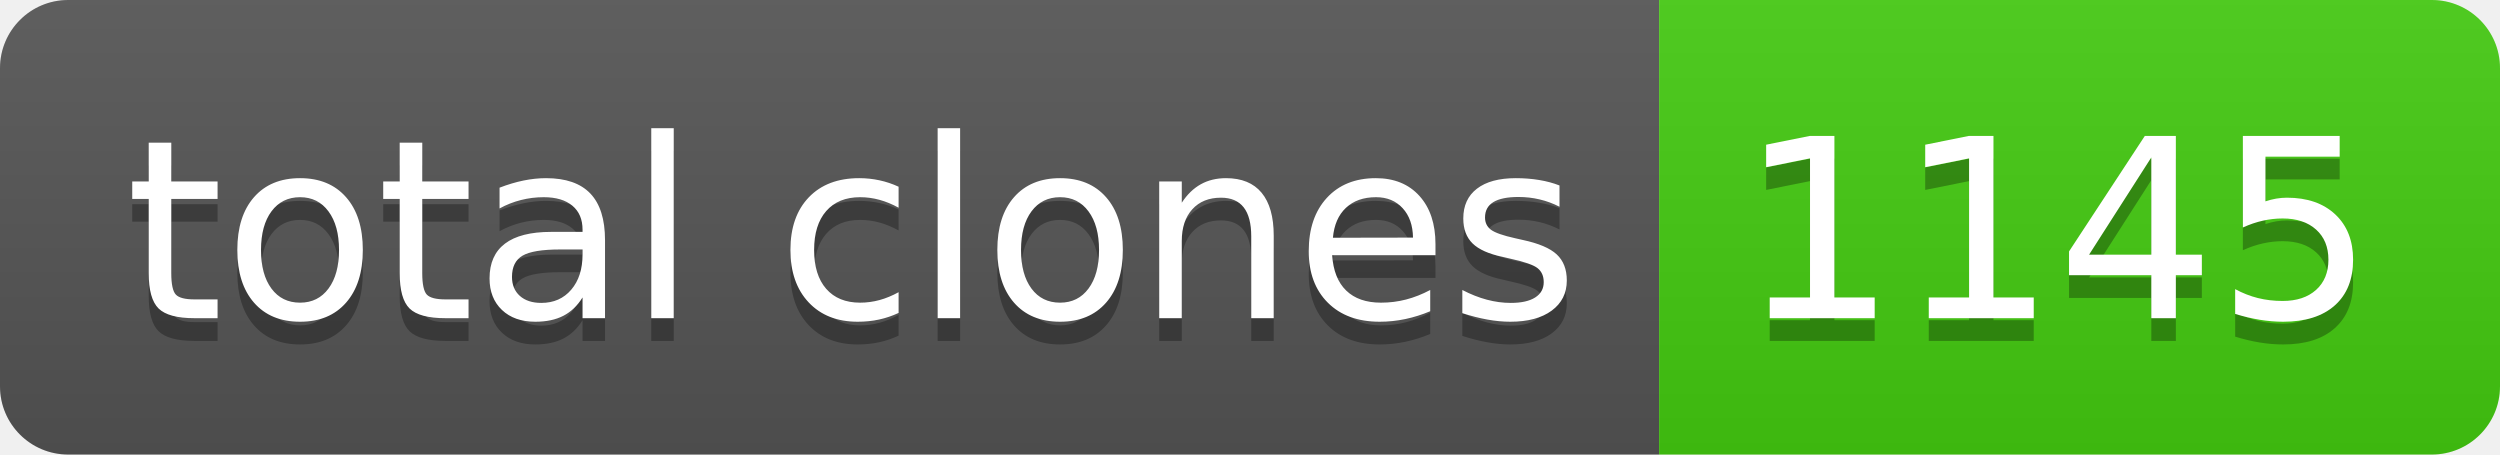
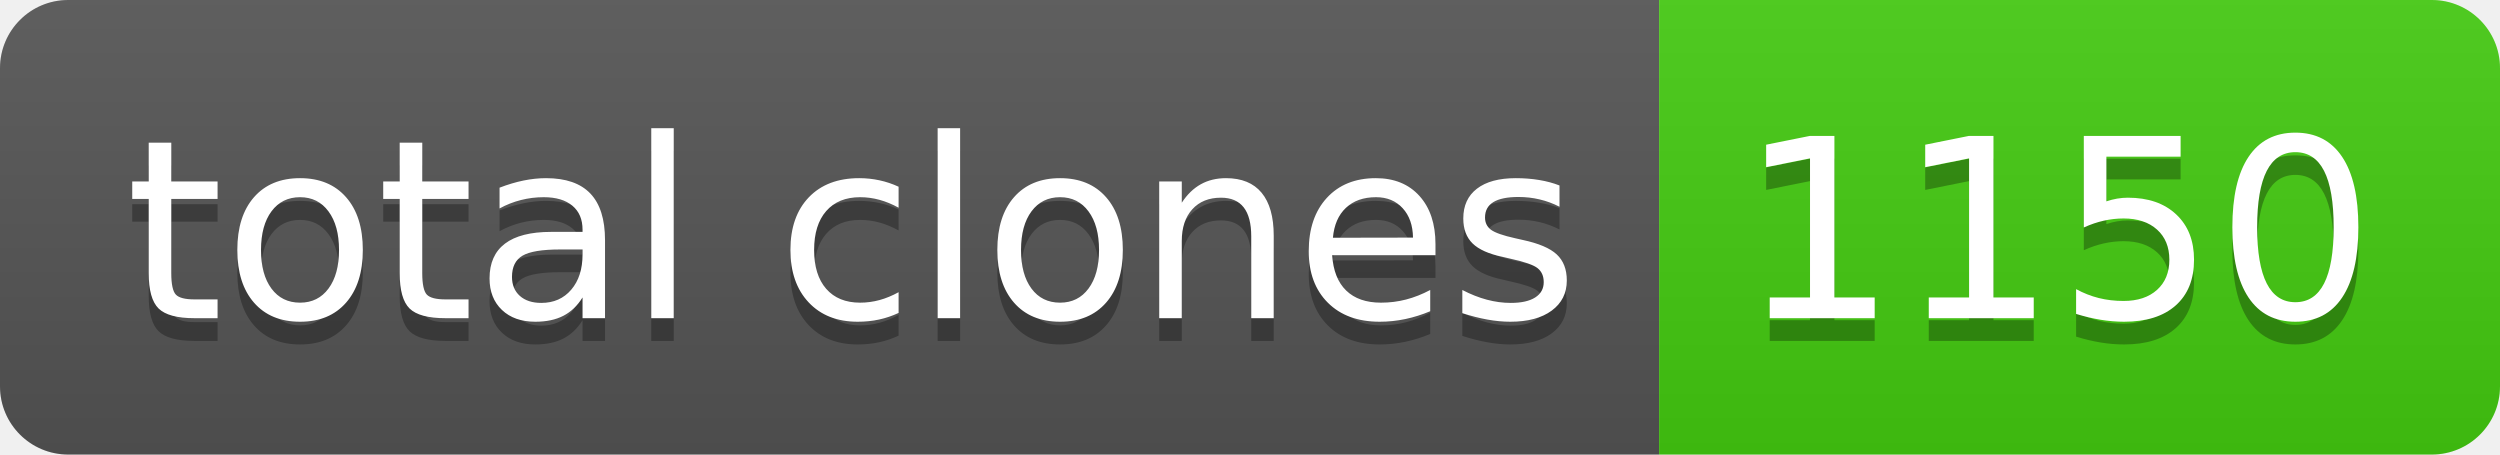
- <svg xmlns="http://www.w3.org/2000/svg" width="110" height="20" role="img" aria-label="total clones: 1145">
+ <svg xmlns="http://www.w3.org/2000/svg" width="110" height="20" role="img" aria-label="total clones: 1150">
  <linearGradient id="s" x2="0" y2="100%">
    <stop offset="0" stop-color="#bbb" stop-opacity=".1" />
    <stop offset="1" stop-opacity=".1" />
  </linearGradient>
  <clipPath id="r">
    <rect width="110" height="20" rx="3" fill="#fff" />
  </clipPath>
  <g clip-path="url(#r)">
    <rect width="73" height="20" fill="#555" />
    <rect x="73" width="37" height="20" fill="#4c1" />
    <rect width="110" height="20" fill="url(#s)" />
  </g>
  <g fill="#fff" text-anchor="middle" font-family="Verdana,Geneva,DejaVu Sans,sans-serif" text-rendering="geometricPrecision" font-size="110">
    <text aria-hidden="true" x="375" y="150" fill="#010101" fill-opacity=".3" transform="scale(.1)" textLength="630">total clones</text>
    <text x="375" y="140" transform="scale(.1)" fill="#fff" textLength="630">total clones</text>
-     <text aria-hidden="true" x="905" y="150" fill="#010101" fill-opacity=".3" transform="scale(.1)" textLength="270">1145</text>
-     <text x="905" y="140" transform="scale(.1)" fill="#fff" textLength="270">1145</text>
+     <text aria-hidden="true" x="905" y="150" fill="#010101" fill-opacity=".3" transform="scale(.1)" textLength="270">1150</text>
+     <text x="905" y="140" transform="scale(.1)" fill="#fff" textLength="270">1150</text>
  </g>
</svg>
